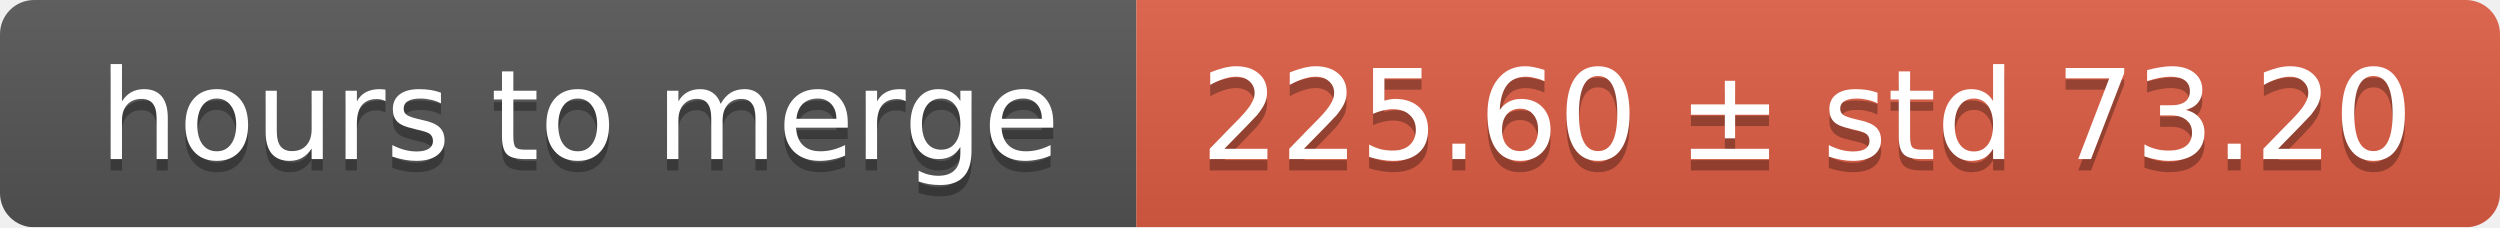
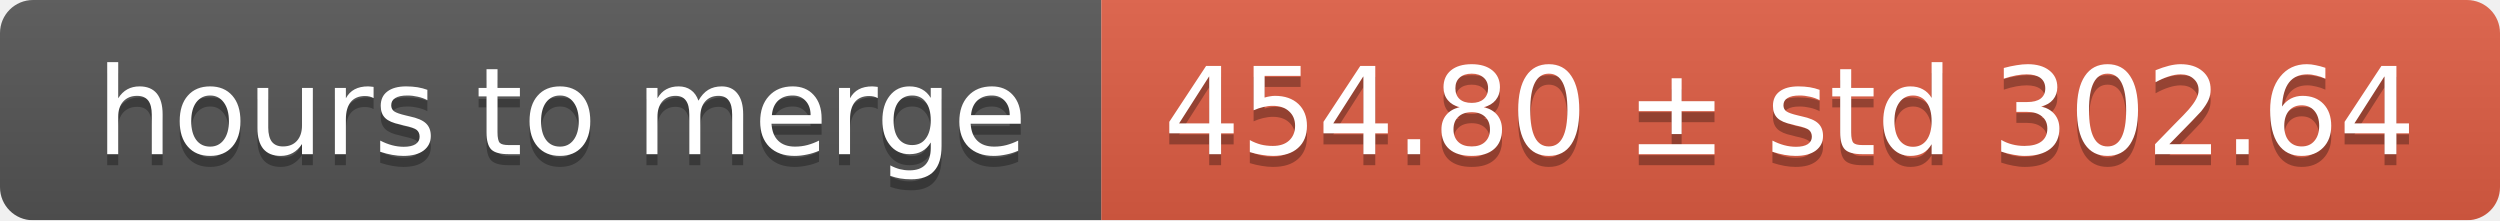
- <svg xmlns="http://www.w3.org/2000/svg" width="220" height="20">
+ <svg xmlns="http://www.w3.org/2000/svg" width="227" height="20">
  <linearGradient id="smooth" x2="0" y2="100%">
    <stop offset="0" stop-color="#bbb" stop-opacity=".1" />
    <stop offset="1" stop-opacity=".1" />
  </linearGradient>
  <mask id="round">
-     <rect width="220" height="20" rx="3" fill="#fff" />
+     <rect width="227" height="20" rx="3" fill="#fff" />
  </mask>
  <g mask="url(#round)">
    <rect width="100" height="20" fill="#555" />
-     <rect x="100" width="120" height="20" fill="#e05d44" />
-     <rect width="220" height="20" fill="url(#smooth)" />
+     <rect x="100" width="127" height="20" fill="#e05d44" />
+     <rect width="227" height="20" fill="url(#smooth)" />
  </g>
  <g fill="#fff" text-anchor="middle" font-family="DejaVu Sans,Verdana,Geneva,sans-serif" font-size="11">
    <text x="51" y="15" fill="#010101" fill-opacity=".3">hours to merge</text>
    <text x="51" y="14">hours to merge</text>
-     <text x="159" y="15" fill="#010101" fill-opacity=".3">225.60 ± std 73.20</text>
-     <text x="159" y="14">225.60 ± std 73.20</text>
+     <text x="162.5" y="15" fill="#010101" fill-opacity=".3">454.80 ± std 302.64</text>
+     <text x="162.5" y="14">454.80 ± std 302.64</text>
  </g>
</svg>
